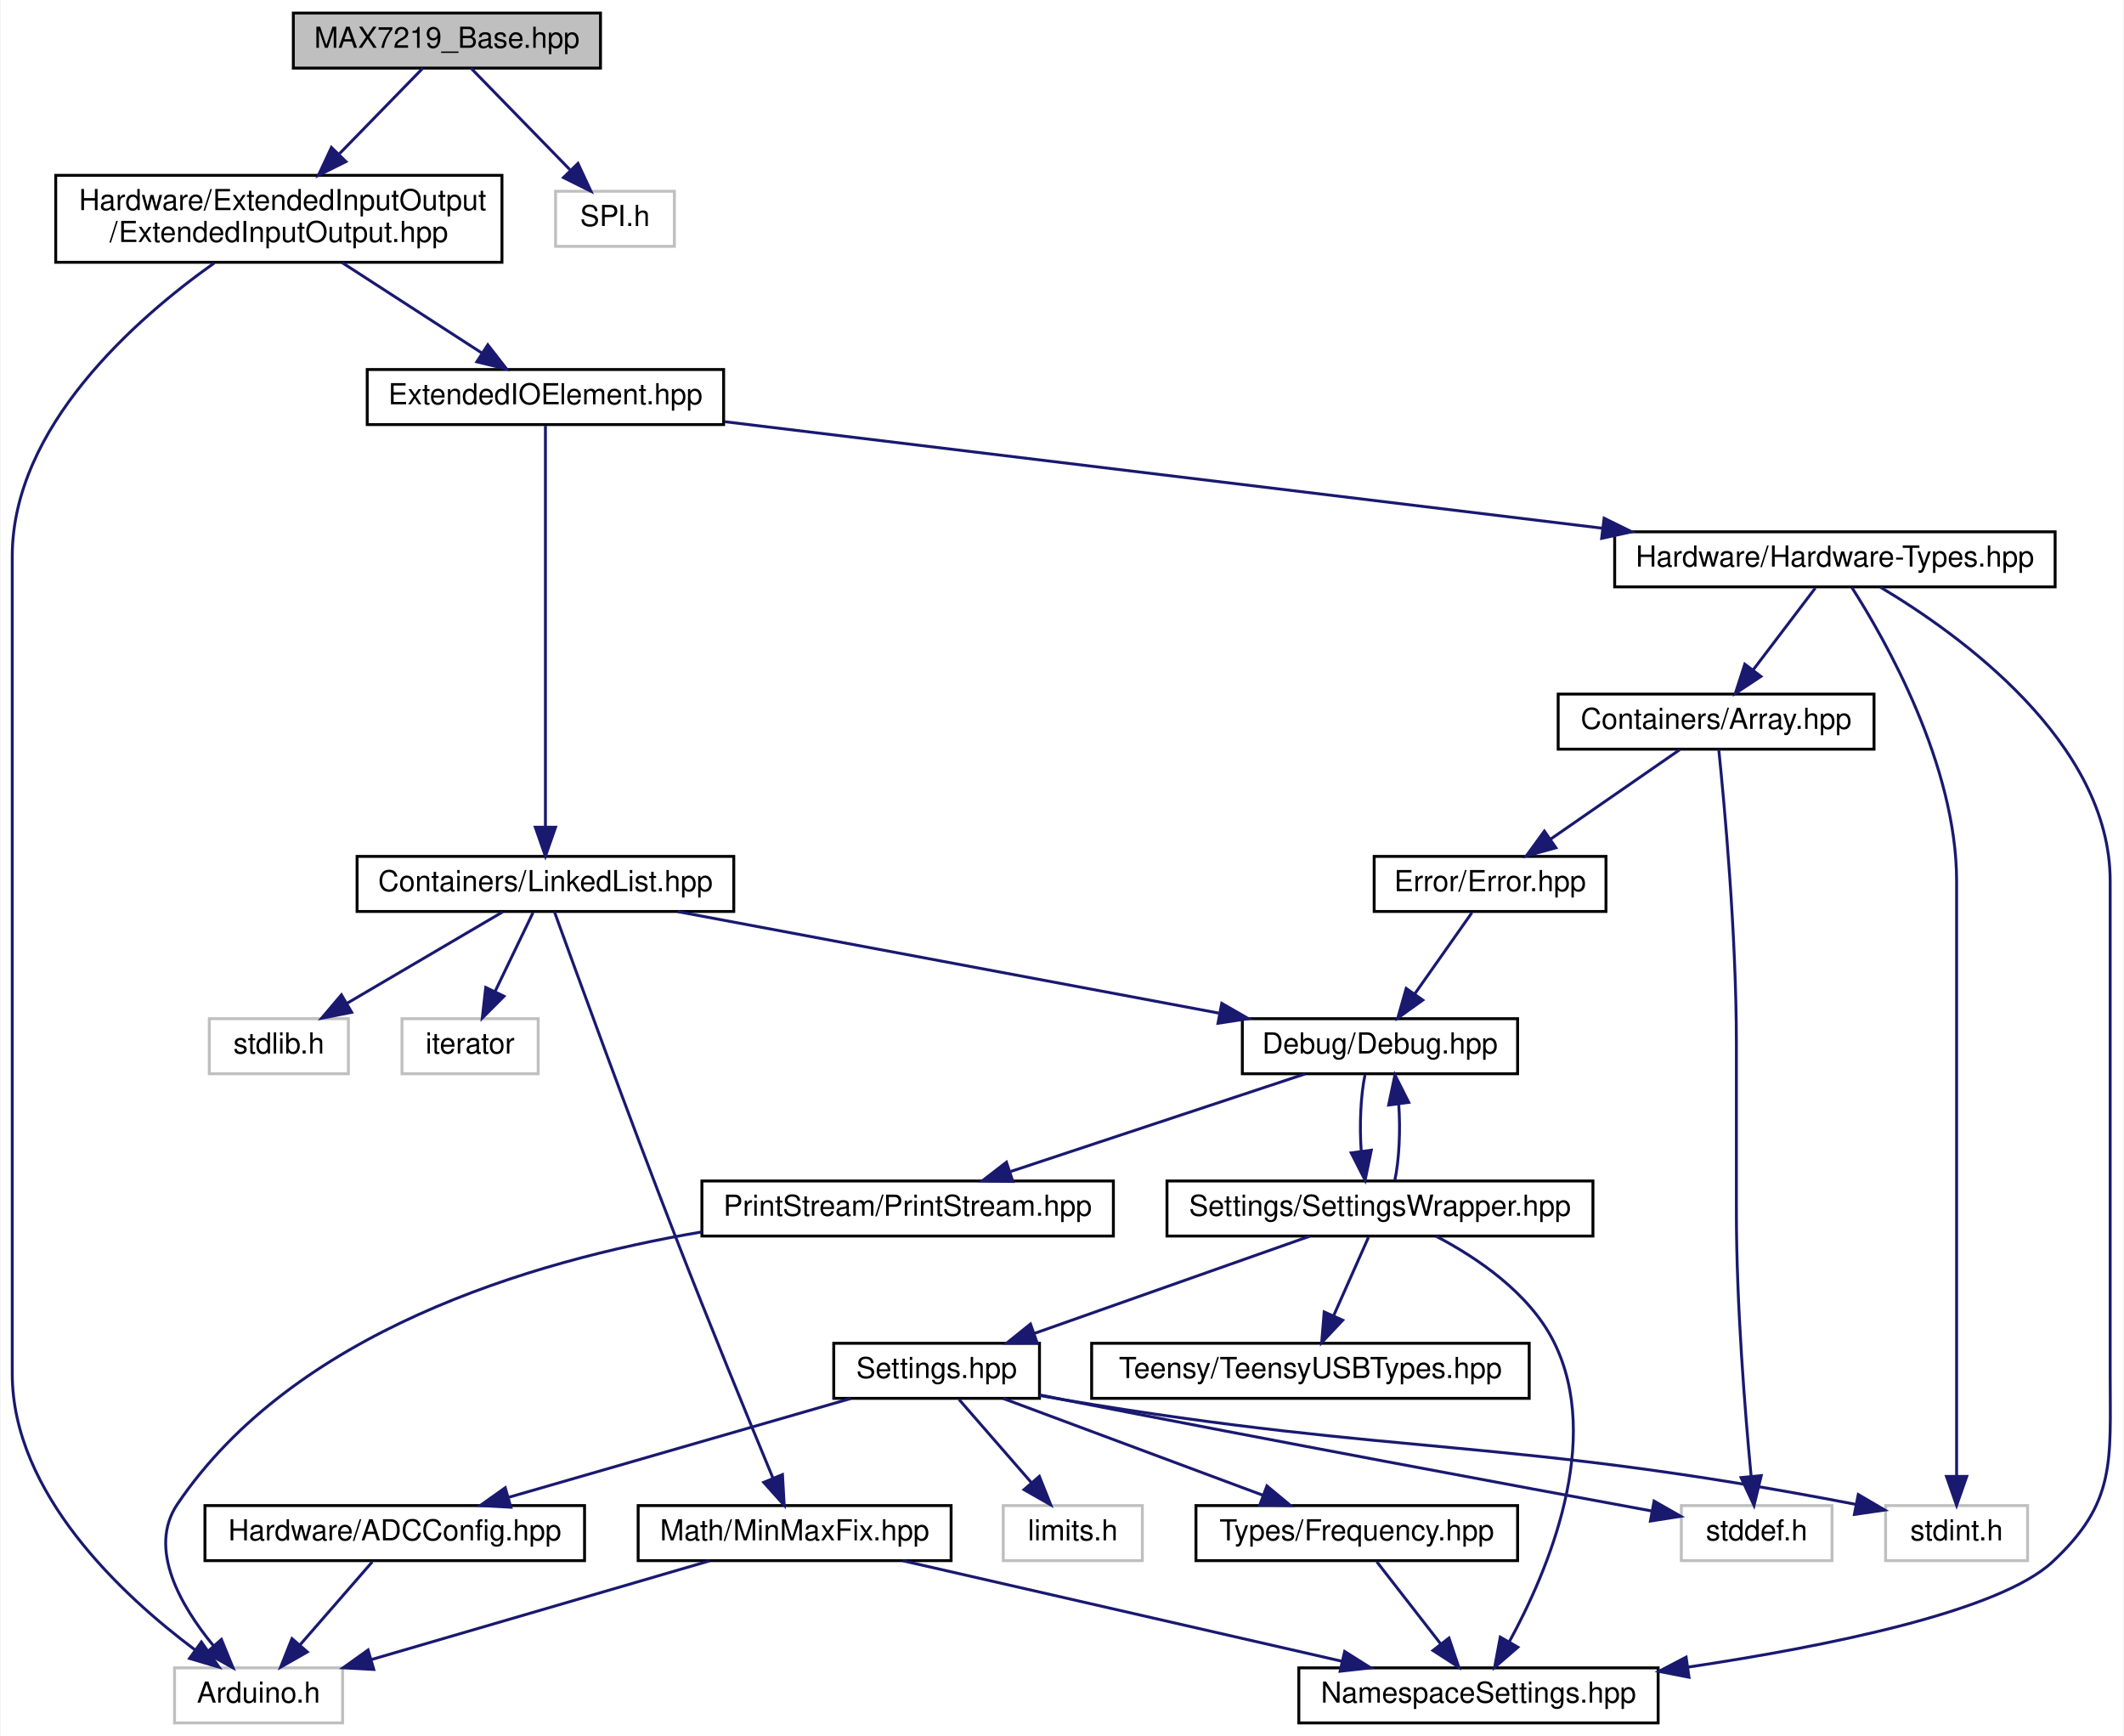
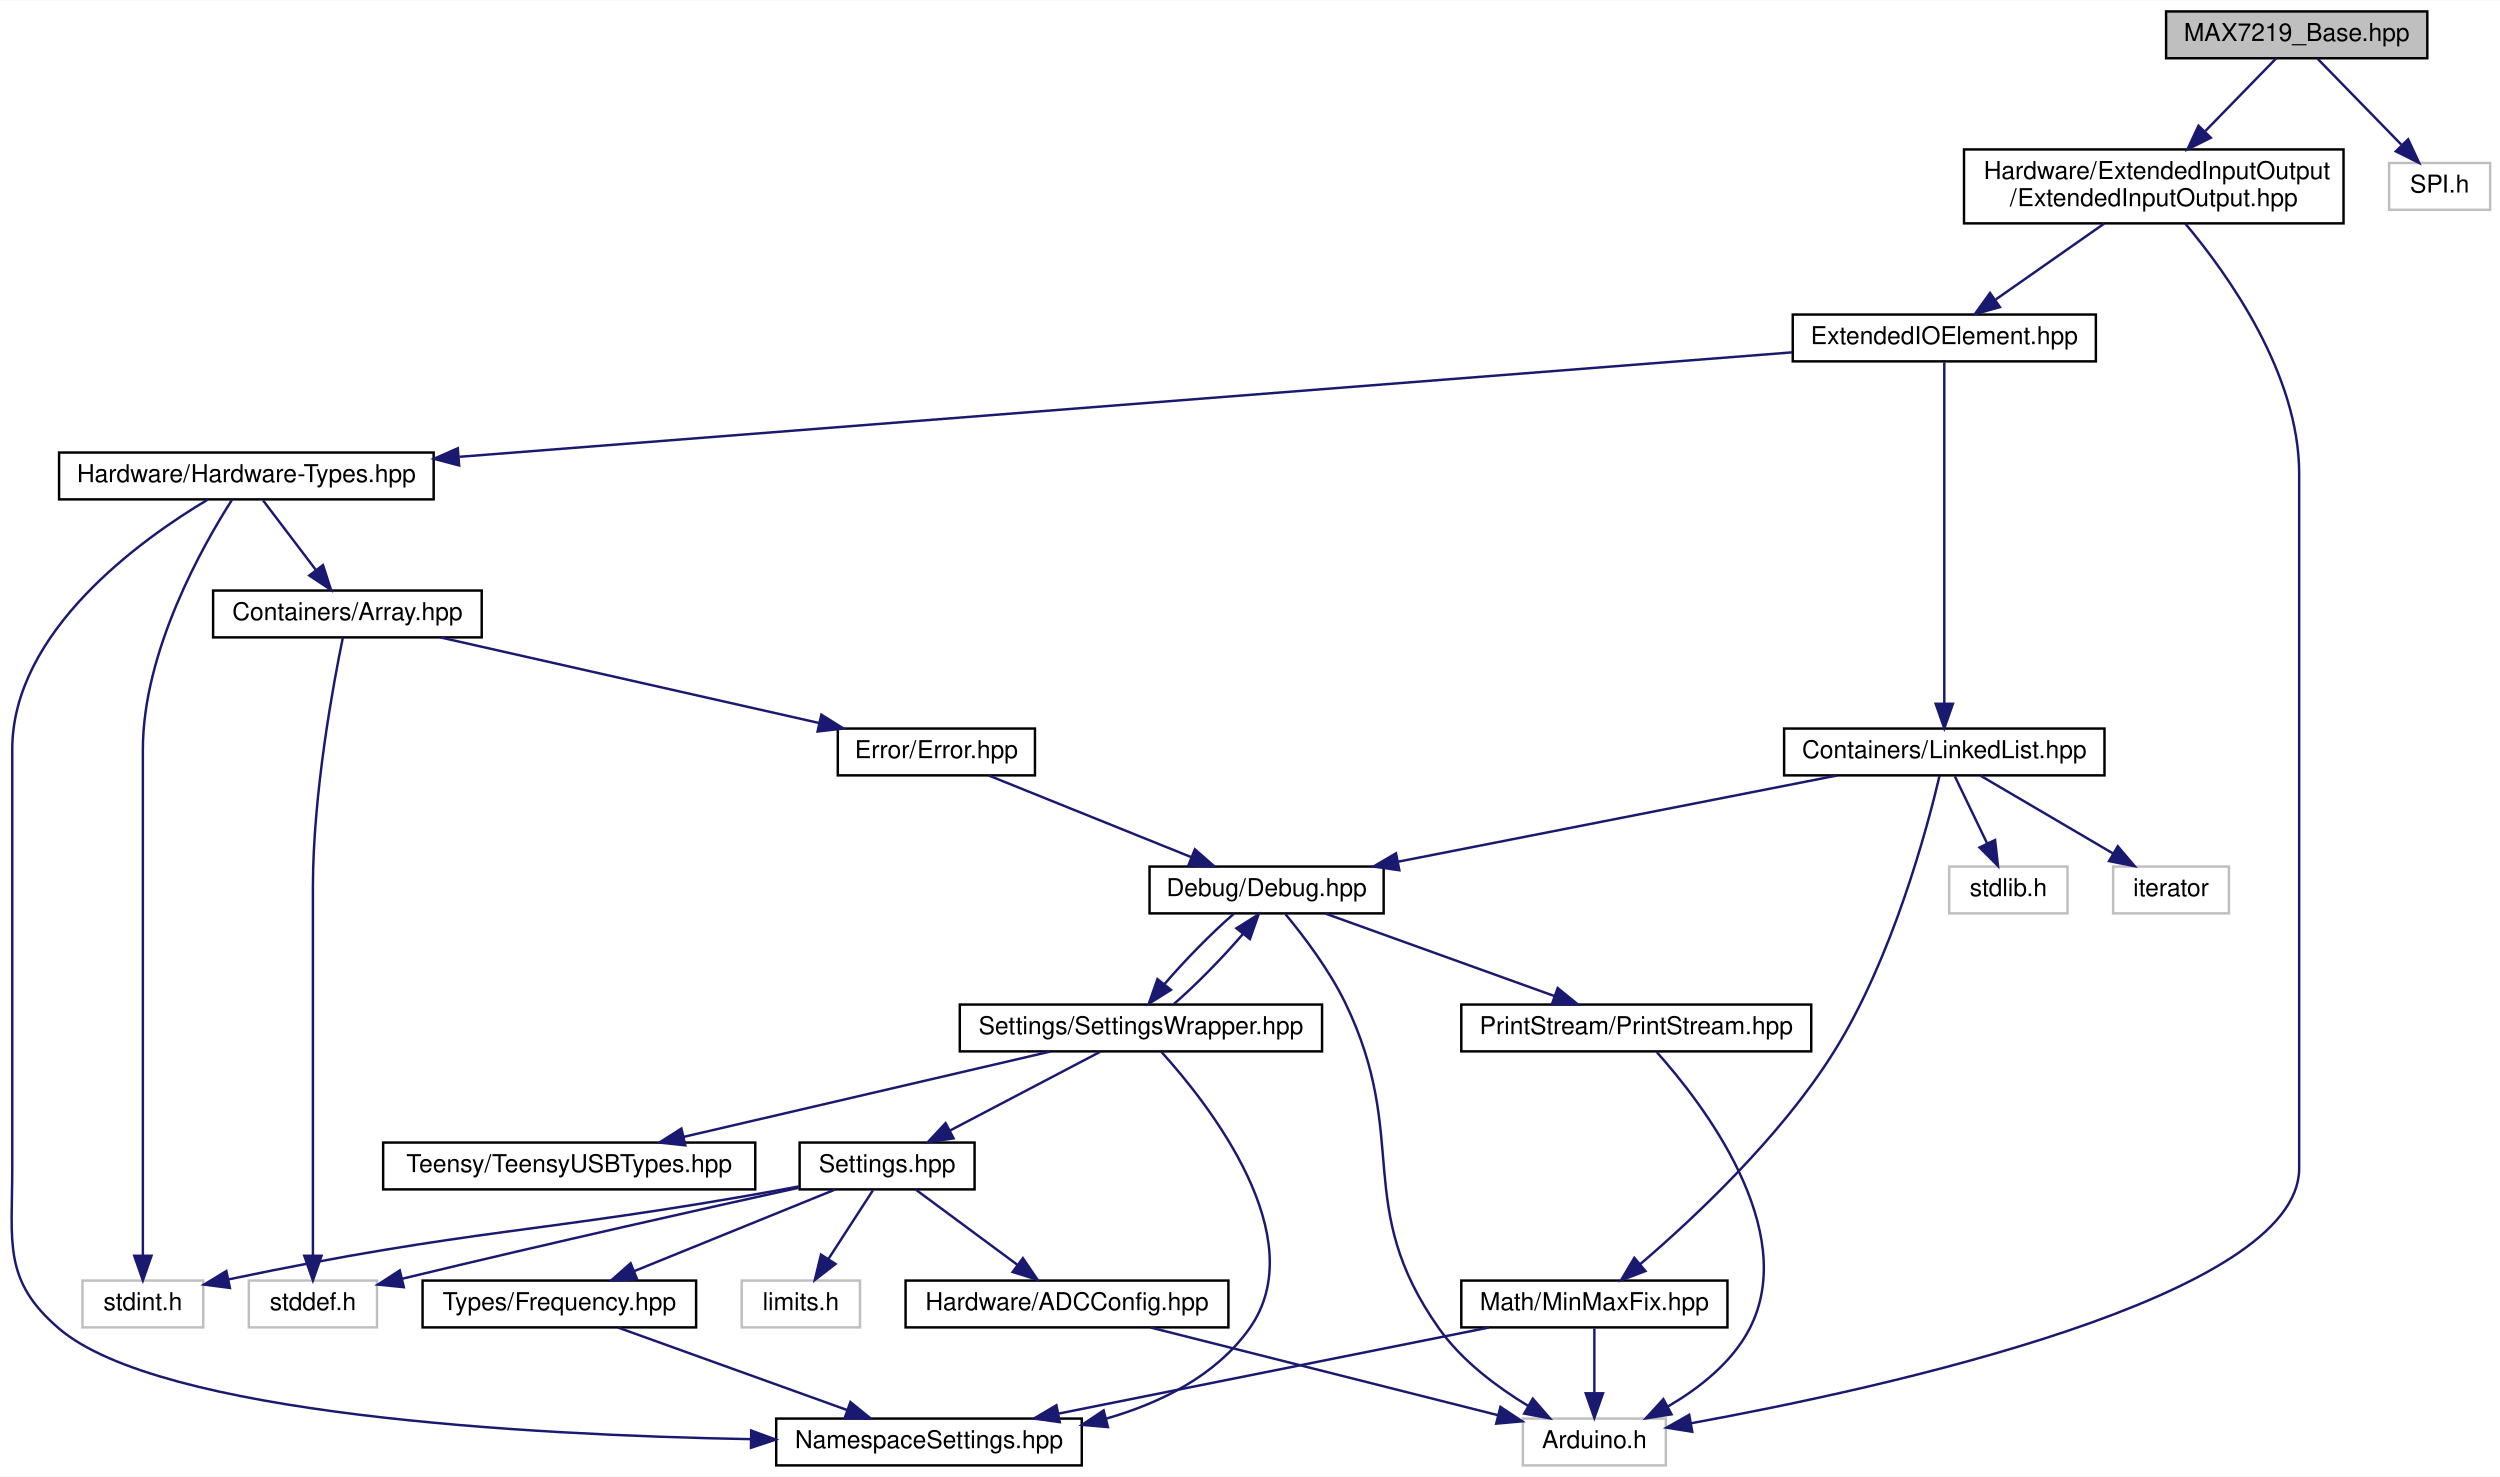
- <svg xmlns="http://www.w3.org/2000/svg" xmlns:xlink="http://www.w3.org/1999/xlink" width="733pt" height="599pt" viewBox="0.00 0.00 732.54 599.00">
+ <svg xmlns="http://www.w3.org/2000/svg" xmlns:xlink="http://www.w3.org/1999/xlink" width="1014pt" height="599pt" viewBox="0.00 0.00 1014.47 599.00">
  <g id="graph0" class="graph" transform="scale(1 1) rotate(0) translate(4 595)">
-     <polygon fill="white" stroke="none" points="-4,4 -4,-595 728.54,-595 728.54,4 -4,4" />
+     <polygon fill="white" stroke="none" points="-4,4 -4,-595 1010.47,-595 1010.47,4 -4,4" />
    <g id="node1" class="node">
      <g id="a_node1">
        <a xlink:title=" ">
-           <polygon fill="#bfbfbf" stroke="black" points="97,-571.5 97,-590.5 203,-590.5 203,-571.5 97,-571.5" />
-           <text text-anchor="middle" x="150" y="-578.5" font-family="Helvetica,sans-Serif" font-size="10.00">MAX7219_Base.hpp</text>
+           <polygon fill="#bfbfbf" stroke="black" points="874.973,-571.5 874.973,-590.5 980.973,-590.5 980.973,-571.5 874.973,-571.5" />
+           <text text-anchor="middle" x="927.973" y="-578.5" font-family="Helvetica,sans-Serif" font-size="10.00">MAX7219_Base.hpp</text>
        </a>
      </g>
    </g>
    <g id="node2" class="node">
      <g id="a_node2">
        <a xlink:href="../../dd/ddf/ExtendedInputOutput_8hpp.html" target="_top" xlink:title=" ">
-           <polygon fill="white" stroke="black" points="15,-504.5 15,-534.5 169,-534.5 169,-504.5 15,-504.5" />
-           <text text-anchor="start" x="23" y="-522.5" font-family="Helvetica,sans-Serif" font-size="10.00">Hardware/ExtendedInputOutput</text>
-           <text text-anchor="middle" x="92" y="-511.5" font-family="Helvetica,sans-Serif" font-size="10.00">/ExtendedInputOutput.hpp</text>
+           <polygon fill="white" stroke="black" points="792.973,-504.5 792.973,-534.5 946.973,-534.5 946.973,-504.5 792.973,-504.5" />
+           <text text-anchor="start" x="800.973" y="-522.5" font-family="Helvetica,sans-Serif" font-size="10.00">Hardware/ExtendedInputOutput</text>
+           <text text-anchor="middle" x="869.973" y="-511.5" font-family="Helvetica,sans-Serif" font-size="10.00">/ExtendedInputOutput.hpp</text>
        </a>
      </g>
    </g>
    <g id="edge1" class="edge">
-       <path fill="none" stroke="midnightblue" d="M141.69,-571.475C134.202,-563.793 122.873,-552.172 112.923,-541.964" />
-       <polygon fill="midnightblue" stroke="midnightblue" points="115.156,-539.241 105.669,-534.523 110.143,-544.127 115.156,-539.241" />
+       <path fill="none" stroke="midnightblue" d="M919.663,-571.475C912.175,-563.793 900.846,-552.172 890.896,-541.964" />
+       <polygon fill="midnightblue" stroke="midnightblue" points="893.129,-539.241 883.642,-534.523 888.116,-544.127 893.129,-539.241" />
    </g>
    <g id="node23" class="node">
      <g id="a_node23">
        <a xlink:title=" ">
-           <polygon fill="white" stroke="#bfbfbf" points="187.5,-510 187.5,-529 228.5,-529 228.5,-510 187.5,-510" />
-           <text text-anchor="middle" x="208" y="-517" font-family="Helvetica,sans-Serif" font-size="10.00">SPI.h</text>
-         </a>
-       </g>
-     </g>
-     <g id="edge32" class="edge">
-       <path fill="none" stroke="midnightblue" d="M158.31,-571.475C167.182,-562.373 181.446,-547.741 192.42,-536.483" />
-       <polygon fill="midnightblue" stroke="midnightblue" points="195.231,-538.613 199.705,-529.009 190.219,-533.727 195.231,-538.613" />
+           <polygon fill="white" stroke="#bfbfbf" points="965.473,-510 965.473,-529 1006.47,-529 1006.47,-510 965.473,-510" />
+           <text text-anchor="middle" x="985.973" y="-517" font-family="Helvetica,sans-Serif" font-size="10.00">SPI.h</text>
+         </a>
+       </g>
+     </g>
+     <g id="edge33" class="edge">
+       <path fill="none" stroke="midnightblue" d="M936.283,-571.475C945.155,-562.373 959.419,-547.741 970.393,-536.483" />
+       <polygon fill="midnightblue" stroke="midnightblue" points="973.204,-538.613 977.678,-529.009 968.192,-533.727 973.204,-538.613" />
    </g>
    <g id="node3" class="node">
      <g id="a_node3">
        <a xlink:href="../../d4/d57/ExtendedIOElement_8hpp.html" target="_top" xlink:title=" ">
-           <polygon fill="white" stroke="black" points="122.5,-448.5 122.5,-467.5 245.5,-467.5 245.5,-448.5 122.5,-448.5" />
-           <text text-anchor="middle" x="184" y="-455.5" font-family="Helvetica,sans-Serif" font-size="10.00">ExtendedIOElement.hpp</text>
+           <polygon fill="white" stroke="black" points="723.473,-448.5 723.473,-467.5 846.473,-467.5 846.473,-448.5 723.473,-448.5" />
+           <text text-anchor="middle" x="784.973" y="-455.5" font-family="Helvetica,sans-Serif" font-size="10.00">ExtendedIOElement.hpp</text>
        </a>
      </g>
    </g>
    <g id="edge2" class="edge">
-       <path fill="none" stroke="midnightblue" d="M113.803,-504.399C128.412,-494.951 147.573,-482.559 162.185,-473.109" />
-       <polygon fill="midnightblue" stroke="midnightblue" points="164.117,-476.027 170.613,-467.658 160.316,-470.15 164.117,-476.027" />
-     </g>
-     <g id="node13" class="node">
-       <g id="a_node13">
-         <a xlink:title=" ">
-           <polygon fill="white" stroke="#bfbfbf" points="56,-0.5 56,-19.5 114,-19.5 114,-0.5 56,-0.5" />
-           <text text-anchor="middle" x="85" y="-7.5" font-family="Helvetica,sans-Serif" font-size="10.00">Arduino.h</text>
-         </a>
-       </g>
-     </g>
-     <g id="edge31" class="edge">
-       <path fill="none" stroke="midnightblue" d="M69.729,-504.271C42.502,-484.934 0,-447.606 0,-403 0,-403 0,-403 0,-121 0,-79.765 37.861,-44.574 63.047,-25.726" />
-       <polygon fill="midnightblue" stroke="midnightblue" points="65.269,-28.439 71.343,-19.758 61.181,-22.756 65.269,-28.439" />
+       <path fill="none" stroke="midnightblue" d="M849.829,-504.399C836.586,-495.129 819.295,-483.025 805.897,-473.647" />
+       <polygon fill="midnightblue" stroke="midnightblue" points="807.541,-470.525 797.341,-467.658 803.526,-476.26 807.541,-470.525" />
+     </g>
+     <g id="node8" class="node">
+       <g id="a_node8">
+         <a xlink:title=" ">
+           <polygon fill="white" stroke="#bfbfbf" points="613.973,-0.5 613.973,-19.5 671.973,-19.5 671.973,-0.5 613.973,-0.5" />
+           <text text-anchor="middle" x="642.973" y="-7.5" font-family="Helvetica,sans-Serif" font-size="10.00">Arduino.h</text>
+         </a>
+       </g>
+     </g>
+     <g id="edge32" class="edge">
+       <path fill="none" stroke="midnightblue" d="M882.775,-504.377C900.127,-483.715 928.973,-443.305 928.973,-403 928.973,-403 928.973,-403 928.973,-121 928.973,-68.751 760.587,-31.92 682.223,-17.609" />
+       <polygon fill="midnightblue" stroke="midnightblue" points="682.697,-14.138 672.236,-15.818 681.461,-21.028 682.697,-14.138" />
    </g>
    <g id="node4" class="node">
      <g id="a_node4">
        <a xlink:href="../../d4/d35/Hardware-Types_8hpp.html" target="_top" xlink:title=" ">
-           <polygon fill="white" stroke="black" points="553,-392.5 553,-411.5 705,-411.5 705,-392.5 553,-392.5" />
-           <text text-anchor="middle" x="629" y="-399.5" font-family="Helvetica,sans-Serif" font-size="10.00">Hardware/Hardware-Types.hpp</text>
+           <polygon fill="white" stroke="black" points="19.973,-392.5 19.973,-411.5 171.973,-411.5 171.973,-392.5 19.973,-392.5" />
+           <text text-anchor="middle" x="95.973" y="-399.5" font-family="Helvetica,sans-Serif" font-size="10.00">Hardware/Hardware-Types.hpp</text>
        </a>
      </g>
    </g>
    <g id="edge3" class="edge">
-       <path fill="none" stroke="midnightblue" d="M245.875,-449.492C324.899,-439.902 461.805,-423.289 548.769,-412.736" />
-       <polygon fill="midnightblue" stroke="midnightblue" points="549.351,-416.191 558.857,-411.512 548.508,-409.242 549.351,-416.191" />
+       <path fill="none" stroke="midnightblue" d="M723.222,-452.16C600.046,-442.506 323.545,-420.836 182.415,-409.775" />
+       <polygon fill="midnightblue" stroke="midnightblue" points="182.321,-406.257 172.078,-408.965 181.774,-413.235 182.321,-406.257" />
    </g>
    <g id="node19" class="node">
      <g id="a_node19">
        <a xlink:href="../../de/dd1/LinkedList_8hpp.html" target="_top" xlink:title=" ">
-           <polygon fill="white" stroke="black" points="119,-280.5 119,-299.5 249,-299.5 249,-280.5 119,-280.5" />
-           <text text-anchor="middle" x="184" y="-287.5" font-family="Helvetica,sans-Serif" font-size="10.00">Containers/LinkedList.hpp</text>
-         </a>
-       </g>
-     </g>
-     <g id="edge24" class="edge">
-       <path fill="none" stroke="midnightblue" d="M184,-448.075C184,-421.945 184,-345.211 184,-309.577" />
-       <polygon fill="midnightblue" stroke="midnightblue" points="187.5,-309.568 184,-299.568 180.5,-309.568 187.5,-309.568" />
+           <polygon fill="white" stroke="black" points="719.973,-280.5 719.973,-299.5 849.973,-299.5 849.973,-280.5 719.973,-280.5" />
+           <text text-anchor="middle" x="784.973" y="-287.5" font-family="Helvetica,sans-Serif" font-size="10.00">Containers/LinkedList.hpp</text>
+         </a>
+       </g>
+     </g>
+     <g id="edge25" class="edge">
+       <path fill="none" stroke="midnightblue" d="M784.973,-448.075C784.973,-421.945 784.973,-345.211 784.973,-309.577" />
+       <polygon fill="midnightblue" stroke="midnightblue" points="788.473,-309.568 784.973,-299.568 781.473,-309.568 788.473,-309.568" />
    </g>
    <g id="node5" class="node">
      <g id="a_node5">
        <a xlink:href="../../de/d76/Array_8hpp.html" target="_top" xlink:title=" ">
-           <polygon fill="white" stroke="black" points="533.5,-336.5 533.5,-355.5 642.5,-355.5 642.5,-336.5 533.5,-336.5" />
-           <text text-anchor="middle" x="588" y="-343.5" font-family="Helvetica,sans-Serif" font-size="10.00">Containers/Array.hpp</text>
+           <polygon fill="white" stroke="black" points="82.473,-336.5 82.473,-355.5 191.473,-355.5 191.473,-336.5 82.473,-336.5" />
+           <text text-anchor="middle" x="136.973" y="-343.5" font-family="Helvetica,sans-Serif" font-size="10.00">Containers/Array.hpp</text>
        </a>
      </g>
    </g>
    <g id="edge4" class="edge">
-       <path fill="none" stroke="midnightblue" d="M622.23,-392.083C616.438,-384.455 607.942,-373.264 600.862,-363.941" />
-       <polygon fill="midnightblue" stroke="midnightblue" points="603.479,-361.599 594.644,-355.751 597.904,-365.832 603.479,-361.599" />
-     </g>
-     <g id="node9" class="node">
-       <g id="a_node9">
+       <path fill="none" stroke="midnightblue" d="M102.743,-392.083C108.534,-384.455 117.031,-373.264 124.11,-363.941" />
+       <polygon fill="midnightblue" stroke="midnightblue" points="127.069,-365.832 130.329,-355.751 121.494,-361.599 127.069,-365.832" />
+     </g>
+     <g id="node11" class="node">
+       <g id="a_node11">
        <a xlink:href="../../dc/dc7/NamespaceSettings_8hpp.html" target="_top" xlink:title=" ">
-           <polygon fill="white" stroke="black" points="444,-0.5 444,-19.5 568,-19.5 568,-0.5 444,-0.5" />
-           <text text-anchor="middle" x="506" y="-7.5" font-family="Helvetica,sans-Serif" font-size="10.00">NamespaceSettings.hpp</text>
-         </a>
-       </g>
-     </g>
-     <g id="edge22" class="edge">
-       <path fill="none" stroke="midnightblue" d="M644.687,-392.396C671.67,-376.314 724,-338.943 724,-291 724,-291 724,-291 724,-121 724,-90.775 726.159,-76.556 704,-56 685.685,-39.01 626.957,-27.039 578.18,-19.738" />
-       <polygon fill="midnightblue" stroke="midnightblue" points="578.656,-16.27 568.256,-18.295 577.649,-23.198 578.656,-16.27" />
-     </g>
-     <g id="node16" class="node">
-       <g id="a_node16">
-         <a xlink:title=" ">
-           <polygon fill="white" stroke="#bfbfbf" points="646.5,-56.5 646.5,-75.5 695.5,-75.5 695.5,-56.5 646.5,-56.5" />
-           <text text-anchor="middle" x="671" y="-63.5" font-family="Helvetica,sans-Serif" font-size="10.00">stdint.h</text>
+           <polygon fill="white" stroke="black" points="310.973,-0.5 310.973,-19.5 434.973,-19.5 434.973,-0.5 310.973,-0.5" />
+           <text text-anchor="middle" x="372.973" y="-7.5" font-family="Helvetica,sans-Serif" font-size="10.00">NamespaceSettings.hpp</text>
        </a>
      </g>
    </g>
    <g id="edge23" class="edge">
-       <path fill="none" stroke="midnightblue" d="M634.84,-392.308C646.38,-374.261 671,-331.066 671,-291 671,-291 671,-291 671,-177 671,-144.948 671,-107.643 671,-85.749" />
-       <polygon fill="midnightblue" stroke="midnightblue" points="674.5,-85.558 671,-75.558 667.5,-85.558 674.5,-85.558" />
+       <path fill="none" stroke="midnightblue" d="M80.286,-392.396C53.303,-376.314 0.973,-338.943 0.973,-291 0.973,-291 0.973,-291 0.973,-121 0.973,-90.902 -2.919,-75.541 19.973,-56 60.919,-21.046 209.722,-12.829 300.548,-11.144" />
+       <polygon fill="midnightblue" stroke="midnightblue" points="300.839,-14.639 310.781,-10.977 300.725,-7.64 300.839,-14.639" />
+     </g>
+     <g id="node17" class="node">
+       <g id="a_node17">
+         <a xlink:title=" ">
+           <polygon fill="white" stroke="#bfbfbf" points="29.473,-56.5 29.473,-75.5 78.473,-75.5 78.473,-56.5 29.473,-56.5" />
+           <text text-anchor="middle" x="53.973" y="-63.5" font-family="Helvetica,sans-Serif" font-size="10.00">stdint.h</text>
+         </a>
+       </g>
+     </g>
+     <g id="edge24" class="edge">
+       <path fill="none" stroke="midnightblue" d="M90.133,-392.308C78.593,-374.261 53.973,-331.066 53.973,-291 53.973,-291 53.973,-291 53.973,-177 53.973,-144.948 53.973,-107.643 53.973,-85.749" />
+       <polygon fill="midnightblue" stroke="midnightblue" points="57.473,-85.558 53.973,-75.558 50.473,-85.558 57.473,-85.558" />
    </g>
    <g id="node6" class="node">
      <g id="a_node6">
        <a xlink:href="../../d1/d93/Error_8hpp.html" target="_top" xlink:title=" ">
-           <polygon fill="white" stroke="black" points="470,-280.5 470,-299.5 550,-299.5 550,-280.5 470,-280.5" />
-           <text text-anchor="middle" x="510" y="-287.5" font-family="Helvetica,sans-Serif" font-size="10.00">Error/Error.hpp</text>
+           <polygon fill="white" stroke="black" points="335.973,-280.5 335.973,-299.5 415.973,-299.5 415.973,-280.5 335.973,-280.5" />
+           <text text-anchor="middle" x="375.973" y="-287.5" font-family="Helvetica,sans-Serif" font-size="10.00">Error/Error.hpp</text>
        </a>
      </g>
    </g>
    <g id="edge5" class="edge">
-       <path fill="none" stroke="midnightblue" d="M575.468,-336.324C563.414,-327.979 544.973,-315.212 530.731,-305.352" />
-       <polygon fill="midnightblue" stroke="midnightblue" points="532.715,-302.469 522.501,-299.655 528.731,-308.224 532.715,-302.469" />
-     </g>
-     <g id="node15" class="node">
-       <g id="a_node15">
-         <a xlink:title=" ">
-           <polygon fill="white" stroke="#bfbfbf" points="576,-56.5 576,-75.5 628,-75.5 628,-56.5 576,-56.5" />
-           <text text-anchor="middle" x="602" y="-63.5" font-family="Helvetica,sans-Serif" font-size="10.00">stddef.h</text>
-         </a>
-       </g>
-     </g>
-     <g id="edge21" class="edge">
-       <path fill="none" stroke="midnightblue" d="M588.915,-336.454C590.813,-317.971 595,-272.889 595,-235 595,-235 595,-235 595,-177 595,-144.883 598.009,-107.598 600.081,-85.726" />
-       <polygon fill="midnightblue" stroke="midnightblue" points="603.587,-85.841 601.085,-75.546 596.62,-85.154 603.587,-85.841" />
+       <path fill="none" stroke="midnightblue" d="M174.843,-336.444C216.449,-327.043 283.342,-311.929 328.441,-301.739" />
+       <polygon fill="midnightblue" stroke="midnightblue" points="329.297,-305.134 338.28,-299.516 327.754,-298.306 329.297,-305.134" />
+     </g>
+     <g id="node16" class="node">
+       <g id="a_node16">
+         <a xlink:title=" ">
+           <polygon fill="white" stroke="#bfbfbf" points="96.973,-56.5 96.973,-75.5 148.973,-75.5 148.973,-56.5 96.973,-56.5" />
+           <text text-anchor="middle" x="122.973" y="-63.5" font-family="Helvetica,sans-Serif" font-size="10.00">stddef.h</text>
+         </a>
+       </g>
+     </g>
+     <g id="edge22" class="edge">
+       <path fill="none" stroke="midnightblue" d="M135.143,-336.489C131.348,-318.075 122.973,-273.118 122.973,-235 122.973,-235 122.973,-235 122.973,-177 122.973,-144.948 122.973,-107.643 122.973,-85.749" />
+       <polygon fill="midnightblue" stroke="midnightblue" points="126.473,-85.558 122.973,-75.558 119.473,-85.558 126.473,-85.558" />
    </g>
    <g id="node7" class="node">
      <g id="a_node7">
        <a xlink:href="../../df/dee/Debug_8hpp.html" target="_top" xlink:title=" ">
-           <polygon fill="white" stroke="black" points="424.5,-224.5 424.5,-243.5 519.5,-243.5 519.5,-224.5 424.5,-224.5" />
-           <text text-anchor="middle" x="472" y="-231.5" font-family="Helvetica,sans-Serif" font-size="10.00">Debug/Debug.hpp</text>
+           <polygon fill="white" stroke="black" points="462.473,-224.5 462.473,-243.5 557.473,-243.5 557.473,-224.5 462.473,-224.5" />
+           <text text-anchor="middle" x="509.973" y="-231.5" font-family="Helvetica,sans-Serif" font-size="10.00">Debug/Debug.hpp</text>
        </a>
      </g>
    </g>
    <g id="edge6" class="edge">
-       <path fill="none" stroke="midnightblue" d="M503.725,-280.083C498.358,-272.455 490.482,-261.264 483.921,-251.941" />
-       <polygon fill="midnightblue" stroke="midnightblue" points="486.775,-249.915 478.158,-243.751 481.051,-253.943 486.775,-249.915" />
-     </g>
-     <g id="node8" class="node">
-       <g id="a_node8">
+       <path fill="none" stroke="midnightblue" d="M397.206,-280.444C419.356,-271.517 454.292,-257.439 479.409,-247.317" />
+       <polygon fill="midnightblue" stroke="midnightblue" points="480.873,-250.501 488.84,-243.516 478.256,-244.008 480.873,-250.501" />
+     </g>
+     <g id="edge7" class="edge">
+       <path fill="none" stroke="midnightblue" d="M517.559,-224.264C524.747,-215.587 535.395,-201.644 541.973,-188 568.484,-133.008 544.729,-105.849 579.973,-56 589.214,-42.929 603.492,-32.281 616.12,-24.63" />
+       <polygon fill="midnightblue" stroke="midnightblue" points="617.982,-27.597 624.927,-19.597 614.509,-21.519 617.982,-27.597" />
+     </g>
+     <g id="node9" class="node">
+       <g id="a_node9">
+         <a xlink:href="../../dd/d80/PrintStream_8hpp.html" target="_top" xlink:title=" ">
+           <polygon fill="white" stroke="black" points="588.973,-168.5 588.973,-187.5 730.973,-187.5 730.973,-168.5 588.973,-168.5" />
+           <text text-anchor="middle" x="659.973" y="-175.5" font-family="Helvetica,sans-Serif" font-size="10.00">PrintStream/PrintStream.hpp</text>
+         </a>
+       </g>
+     </g>
+     <g id="edge8" class="edge">
+       <path fill="none" stroke="midnightblue" d="M533.741,-224.444C558.866,-215.399 598.684,-201.064 626.873,-190.916" />
+       <polygon fill="midnightblue" stroke="midnightblue" points="628.093,-194.197 636.316,-187.516 625.722,-187.611 628.093,-194.197" />
+     </g>
+     <g id="node10" class="node">
+       <g id="a_node10">
        <a xlink:href="../../d2/dd5/SettingsWrapper_8hpp.html" target="_top" xlink:title=" ">
-           <polygon fill="white" stroke="black" points="398.5,-168.5 398.5,-187.5 545.5,-187.5 545.5,-168.5 398.5,-168.5" />
-           <text text-anchor="middle" x="472" y="-175.5" font-family="Helvetica,sans-Serif" font-size="10.00">Settings/SettingsWrapper.hpp</text>
-         </a>
-       </g>
-     </g>
-     <g id="edge7" class="edge">
-       <path fill="none" stroke="midnightblue" d="M466.834,-224.083C465.324,-216.927 464.894,-206.635 465.542,-197.691" />
-       <polygon fill="midnightblue" stroke="midnightblue" points="469.015,-198.126 466.869,-187.751 462.077,-197.2 469.015,-198.126" />
+           <polygon fill="white" stroke="black" points="385.473,-168.5 385.473,-187.5 532.473,-187.5 532.473,-168.5 385.473,-168.5" />
+           <text text-anchor="middle" x="458.973" y="-175.5" font-family="Helvetica,sans-Serif" font-size="10.00">Settings/SettingsWrapper.hpp</text>
+         </a>
+       </g>
+     </g>
+     <g id="edge10" class="edge">
+       <path fill="none" stroke="midnightblue" d="M496.664,-224.324C487.76,-216.654 476.593,-205.25 468.537,-195.8" />
+       <polygon fill="midnightblue" stroke="midnightblue" points="471.146,-193.458 462.167,-187.834 465.679,-197.83 471.146,-193.458" />
+     </g>
+     <g id="edge9" class="edge">
+       <path fill="none" stroke="midnightblue" d="M668.293,-168.206C686.497,-147.852 726.643,-96.166 705.973,-56 698.896,-42.248 685.452,-31.766 672.795,-24.394" />
+       <polygon fill="midnightblue" stroke="midnightblue" points="674.286,-21.222 663.82,-19.573 670.973,-27.389 674.286,-21.222" />
+     </g>
+     <g id="edge21" class="edge">
+       <path fill="none" stroke="midnightblue" d="M472.369,-187.751C481.241,-195.405 492.335,-206.736 500.361,-216.144" />
+       <polygon fill="midnightblue" stroke="midnightblue" points="497.735,-218.465 506.718,-224.083 503.199,-214.089 497.735,-218.465" />
+     </g>
+     <g id="edge11" class="edge">
+       <path fill="none" stroke="midnightblue" d="M467.234,-168.341C486.204,-147.39 529.293,-92.963 502.973,-56 489.397,-36.934 467.165,-25.871 444.893,-19.478" />
+       <polygon fill="midnightblue" stroke="midnightblue" points="445.588,-16.043 435.031,-16.935 443.841,-22.821 445.588,-16.043" />
+     </g>
+     <g id="node12" class="node">
+       <g id="a_node12">
+         <a xlink:href="../../db/d02/Settings_8hpp.html" target="_top" xlink:title="All user settings and debugging options can be changed here.">
+           <polygon fill="white" stroke="black" points="320.473,-112.5 320.473,-131.5 391.473,-131.5 391.473,-112.5 320.473,-112.5" />
+           <text text-anchor="middle" x="355.973" y="-119.5" font-family="Helvetica,sans-Serif" font-size="10.00">Settings.hpp</text>
+         </a>
+       </g>
+     </g>
+     <g id="edge12" class="edge">
+       <path fill="none" stroke="midnightblue" d="M442.424,-168.324C425.981,-159.703 400.538,-146.364 381.505,-136.386" />
+       <polygon fill="midnightblue" stroke="midnightblue" points="382.962,-133.198 372.481,-131.655 379.712,-139.398 382.962,-133.198" />
    </g>
    <g id="node18" class="node">
      <g id="a_node18">
-         <a xlink:href="../../dd/d80/PrintStream_8hpp.html" target="_top" xlink:title=" ">
-           <polygon fill="white" stroke="black" points="238,-168.5 238,-187.5 380,-187.5 380,-168.5 238,-168.5" />
-           <text text-anchor="middle" x="309" y="-175.5" font-family="Helvetica,sans-Serif" font-size="10.00">PrintStream/PrintStream.hpp</text>
-         </a>
-       </g>
-     </g>
-     <g id="edge19" class="edge">
-       <path fill="none" stroke="midnightblue" d="M446.172,-224.444C418.751,-215.359 375.223,-200.939 344.568,-190.783" />
-       <polygon fill="midnightblue" stroke="midnightblue" points="345.3,-187.339 334.707,-187.516 343.099,-193.984 345.3,-187.339" />
-     </g>
-     <g id="edge18" class="edge">
-       <path fill="none" stroke="midnightblue" d="M477.131,-187.751C478.657,-194.858 479.104,-205.136 478.472,-214.101" />
-       <polygon fill="midnightblue" stroke="midnightblue" points="474.993,-213.713 477.166,-224.083 481.934,-214.622 474.993,-213.713" />
-     </g>
-     <g id="edge8" class="edge">
-       <path fill="none" stroke="midnightblue" d="M491.296,-168.48C505.429,-161.081 523.557,-148.887 532,-132 549.06,-97.88 529.952,-52.889 516.637,-28.516" />
-       <polygon fill="midnightblue" stroke="midnightblue" points="519.589,-26.627 511.573,-19.698 513.518,-30.113 519.589,-26.627" />
-     </g>
-     <g id="node10" class="node">
-       <g id="a_node10">
-         <a xlink:href="../../db/d02/Settings_8hpp.html" target="_top" xlink:title="All user settings and debugging options can be changed here.">
-           <polygon fill="white" stroke="black" points="283.5,-112.5 283.5,-131.5 354.5,-131.5 354.5,-112.5 283.5,-112.5" />
-           <text text-anchor="middle" x="319" y="-119.5" font-family="Helvetica,sans-Serif" font-size="10.00">Settings.hpp</text>
-         </a>
-       </g>
-     </g>
-     <g id="edge9" class="edge">
-       <path fill="none" stroke="midnightblue" d="M447.757,-168.444C422.129,-159.399 381.515,-145.064 352.762,-134.916" />
-       <polygon fill="midnightblue" stroke="midnightblue" points="353.725,-131.544 343.13,-131.516 351.395,-138.145 353.725,-131.544" />
-     </g>
-     <g id="node17" class="node">
-       <g id="a_node17">
        <a xlink:href="../../d9/d98/TeensyUSBTypes_8hpp.html" target="_top" xlink:title=" ">
-           <polygon fill="white" stroke="black" points="372.5,-112.5 372.5,-131.5 523.5,-131.5 523.5,-112.5 372.5,-112.5" />
-           <text text-anchor="middle" x="448" y="-119.5" font-family="Helvetica,sans-Serif" font-size="10.00">Teensy/TeensyUSBTypes.hpp</text>
-         </a>
-       </g>
-     </g>
-     <g id="edge17" class="edge">
-       <path fill="none" stroke="midnightblue" d="M468.037,-168.083C464.787,-160.77 460.081,-150.181 456.046,-141.103" />
-       <polygon fill="midnightblue" stroke="midnightblue" points="459.149,-139.468 451.889,-131.751 452.752,-142.311 459.149,-139.468" />
-     </g>
-     <g id="node11" class="node">
-       <g id="a_node11">
+           <polygon fill="white" stroke="black" points="151.473,-112.5 151.473,-131.5 302.473,-131.5 302.473,-112.5 151.473,-112.5" />
+           <text text-anchor="middle" x="226.973" y="-119.5" font-family="Helvetica,sans-Serif" font-size="10.00">Teensy/TeensyUSBTypes.hpp</text>
+         </a>
+       </g>
+     </g>
+     <g id="edge20" class="edge">
+       <path fill="none" stroke="midnightblue" d="M422.212,-168.444C381.91,-159.063 317.163,-143.993 273.388,-133.804" />
+       <polygon fill="midnightblue" stroke="midnightblue" points="274.095,-130.375 263.562,-131.516 272.508,-137.192 274.095,-130.375" />
+     </g>
+     <g id="node13" class="node">
+       <g id="a_node13">
        <a xlink:href="../../dc/d50/Frequency_8hpp.html" target="_top" xlink:title=" ">
-           <polygon fill="white" stroke="black" points="408.5,-56.5 408.5,-75.5 519.5,-75.5 519.5,-56.5 408.5,-56.5" />
-           <text text-anchor="middle" x="464" y="-63.5" font-family="Helvetica,sans-Serif" font-size="10.00">Types/Frequency.hpp</text>
-         </a>
-       </g>
-     </g>
-     <g id="edge10" class="edge">
-       <path fill="none" stroke="midnightblue" d="M341.976,-112.444C366.157,-103.438 404.418,-89.189 431.646,-79.049" />
-       <polygon fill="midnightblue" stroke="midnightblue" points="432.982,-82.286 441.132,-75.516 430.539,-75.727 432.982,-82.286" />
-     </g>
-     <g id="node12" class="node">
-       <g id="a_node12">
-         <a xlink:href="../../d7/d7c/ADCConfig_8hpp.html" target="_top" xlink:title="This file contains the platform-specific ADC resolutions. By default, the library automatically selec...">
-           <polygon fill="white" stroke="black" points="66.5,-56.5 66.5,-75.5 197.5,-75.5 197.5,-56.5 66.5,-56.5" />
-           <text text-anchor="middle" x="132" y="-63.5" font-family="Helvetica,sans-Serif" font-size="10.00">Hardware/ADCConfig.hpp</text>
-         </a>
-       </g>
-     </g>
-     <g id="edge12" class="edge">
-       <path fill="none" stroke="midnightblue" d="M289.369,-112.444C257.5,-103.241 206.667,-88.562 171.436,-78.388" />
-       <polygon fill="midnightblue" stroke="midnightblue" points="172.071,-74.928 161.492,-75.516 170.128,-81.653 172.071,-74.928" />
+           <polygon fill="white" stroke="black" points="167.473,-56.5 167.473,-75.5 278.473,-75.5 278.473,-56.5 167.473,-56.5" />
+           <text text-anchor="middle" x="222.973" y="-63.5" font-family="Helvetica,sans-Serif" font-size="10.00">Types/Frequency.hpp</text>
+         </a>
+       </g>
+     </g>
+     <g id="edge13" class="edge">
+       <path fill="none" stroke="midnightblue" d="M334.899,-112.444C312.913,-103.517 278.239,-89.439 253.309,-79.317" />
+       <polygon fill="midnightblue" stroke="midnightblue" points="254.531,-76.035 243.949,-75.516 251.897,-82.521 254.531,-76.035" />
    </g>
    <g id="node14" class="node">
      <g id="a_node14">
-         <a xlink:title=" ">
-           <polygon fill="white" stroke="#bfbfbf" points="342,-56.5 342,-75.5 390,-75.5 390,-56.5 342,-56.5" />
-           <text text-anchor="middle" x="366" y="-63.5" font-family="Helvetica,sans-Serif" font-size="10.00">limits.h</text>
-         </a>
-       </g>
+         <a xlink:href="../../d7/d7c/ADCConfig_8hpp.html" target="_top" xlink:title="This file contains the platform-specific ADC resolutions. By default, the library automatically selec...">
+           <polygon fill="white" stroke="black" points="363.473,-56.5 363.473,-75.5 494.473,-75.5 494.473,-56.5 363.473,-56.5" />
+           <text text-anchor="middle" x="428.973" y="-63.5" font-family="Helvetica,sans-Serif" font-size="10.00">Hardware/ADCConfig.hpp</text>
+         </a>
+       </g>
+     </g>
+     <g id="edge15" class="edge">
+       <path fill="none" stroke="midnightblue" d="M367.702,-112.324C378.81,-104.107 395.715,-91.602 408.956,-81.807" />
+       <polygon fill="midnightblue" stroke="midnightblue" points="411.073,-84.595 417.031,-75.834 406.91,-78.967 411.073,-84.595" />
+     </g>
+     <g id="node15" class="node">
+       <g id="a_node15">
+         <a xlink:title=" ">
+           <polygon fill="white" stroke="#bfbfbf" points="296.973,-56.5 296.973,-75.5 344.973,-75.5 344.973,-56.5 296.973,-56.5" />
+           <text text-anchor="middle" x="320.973" y="-63.5" font-family="Helvetica,sans-Serif" font-size="10.00">limits.h</text>
+         </a>
+       </g>
+     </g>
+     <g id="edge17" class="edge">
+       <path fill="none" stroke="midnightblue" d="M350.193,-112.083C345.301,-104.534 338.145,-93.495 332.14,-84.23" />
+       <polygon fill="midnightblue" stroke="midnightblue" points="335.021,-82.239 326.645,-75.751 329.147,-86.046 335.021,-82.239" />
+     </g>
+     <g id="edge18" class="edge">
+       <path fill="none" stroke="midnightblue" d="M320.133,-113.173C282.433,-104.87 221.131,-91.171 159.258,-76.264" />
+       <polygon fill="midnightblue" stroke="midnightblue" points="159.869,-72.811 149.326,-73.861 158.223,-79.614 159.869,-72.811" />
+     </g>
+     <g id="edge19" class="edge">
+       <path fill="none" stroke="midnightblue" d="M320.135,-113.707C317.039,-113.115 313.952,-112.538 310.973,-112 215.265,-94.71 187.87,-96.721 88.621,-75.954" />
+       <polygon fill="midnightblue" stroke="midnightblue" points="89.296,-72.519 78.787,-73.871 87.845,-79.367 89.296,-72.519" />
    </g>
    <g id="edge14" class="edge">
-       <path fill="none" stroke="midnightblue" d="M326.761,-112.083C333.537,-104.298 343.543,-92.802 351.755,-83.367" />
-       <polygon fill="midnightblue" stroke="midnightblue" points="354.458,-85.592 358.383,-75.751 349.178,-80.996 354.458,-85.592" />
-     </g>
-     <g id="edge15" class="edge">
-       <path fill="none" stroke="midnightblue" d="M354.532,-113.682C357.396,-113.108 360.246,-112.541 363,-112 434.835,-97.891 518.999,-82.251 565.838,-73.626" />
-       <polygon fill="midnightblue" stroke="midnightblue" points="566.602,-77.045 575.804,-71.794 565.336,-70.16 566.602,-77.045" />
+       <path fill="none" stroke="midnightblue" d="M246.741,-56.444C271.866,-47.399 311.684,-33.064 339.873,-22.916" />
+       <polygon fill="midnightblue" stroke="midnightblue" points="341.093,-26.197 349.316,-19.516 338.722,-19.611 341.093,-26.197" />
    </g>
    <g id="edge16" class="edge">
-       <path fill="none" stroke="midnightblue" d="M354.501,-113.513C357.372,-112.976 360.232,-112.464 363,-112 480.938,-92.216 514.728,-99.357 636.143,-75.928" />
-       <polygon fill="midnightblue" stroke="midnightblue" points="637.063,-79.315 646.203,-73.957 635.717,-72.445 637.063,-79.315" />
-     </g>
-     <g id="edge11" class="edge">
-       <path fill="none" stroke="midnightblue" d="M470.935,-56.083C476.929,-48.377 485.752,-37.033 493.048,-27.653" />
-       <polygon fill="midnightblue" stroke="midnightblue" points="495.817,-29.793 499.194,-19.751 490.291,-25.496 495.817,-29.793" />
-     </g>
-     <g id="edge13" class="edge">
-       <path fill="none" stroke="midnightblue" d="M124.239,-56.083C117.463,-48.298 107.457,-36.801 99.245,-27.366" />
-       <polygon fill="midnightblue" stroke="midnightblue" points="101.822,-24.996 92.617,-19.751 96.542,-29.592 101.822,-24.996" />
-     </g>
-     <g id="edge20" class="edge">
-       <path fill="none" stroke="midnightblue" d="M237.898,-169.916C178.457,-159.819 97.144,-135.338 57,-76 46.623,-60.661 58.17,-40.853 69.423,-27.155" />
-       <polygon fill="midnightblue" stroke="midnightblue" points="72.183,-29.318 76.193,-19.511 66.943,-24.677 72.183,-29.318" />
-     </g>
-     <g id="edge25" class="edge">
-       <path fill="none" stroke="midnightblue" d="M229.634,-280.444C280.297,-270.944 362.075,-255.611 416.428,-245.42" />
-       <polygon fill="midnightblue" stroke="midnightblue" points="417.395,-248.799 426.579,-243.516 416.105,-241.919 417.395,-248.799" />
+       <path fill="none" stroke="midnightblue" d="M462.882,-56.444C501.235,-46.766 563.586,-31.032 603.936,-20.85" />
+       <polygon fill="midnightblue" stroke="midnightblue" points="604.853,-24.229 613.693,-18.388 603.14,-17.442 604.853,-24.229" />
+     </g>
+     <g id="edge26" class="edge">
+       <path fill="none" stroke="midnightblue" d="M741.398,-280.444C693.124,-270.964 615.261,-255.675 563.361,-245.483" />
+       <polygon fill="midnightblue" stroke="midnightblue" points="563.831,-242.009 553.344,-243.516 562.482,-248.878 563.831,-242.009" />
    </g>
    <g id="node20" class="node">
      <g id="a_node20">
        <a xlink:href="../../d7/d79/MinMaxFix_8hpp.html" target="_top" xlink:title=" ">
-           <polygon fill="white" stroke="black" points="216,-56.5 216,-75.5 324,-75.5 324,-56.5 216,-56.5" />
-           <text text-anchor="middle" x="270" y="-63.5" font-family="Helvetica,sans-Serif" font-size="10.00">Math/MinMaxFix.hpp</text>
-         </a>
-       </g>
-     </g>
-     <g id="edge26" class="edge">
-       <path fill="none" stroke="midnightblue" d="M187.078,-280.459C194.244,-260.634 212.674,-209.987 229,-168 240.336,-138.846 254.126,-105.233 262.475,-85.074" />
-       <polygon fill="midnightblue" stroke="midnightblue" points="265.801,-86.19 266.404,-75.612 259.336,-83.506 265.801,-86.19" />
+           <polygon fill="white" stroke="black" points="588.973,-56.5 588.973,-75.5 696.973,-75.5 696.973,-56.5 588.973,-56.5" />
+           <text text-anchor="middle" x="642.973" y="-63.5" font-family="Helvetica,sans-Serif" font-size="10.00">Math/MinMaxFix.hpp</text>
+         </a>
+       </g>
+     </g>
+     <g id="edge27" class="edge">
+       <path fill="none" stroke="midnightblue" d="M783.024,-280.238C778.146,-259.513 764.046,-206.343 739.973,-168 718.176,-133.281 683.011,-100.481 661.544,-82.134" />
+       <polygon fill="midnightblue" stroke="midnightblue" points="663.692,-79.368 653.782,-75.621 659.193,-84.731 663.692,-79.368" />
    </g>
    <g id="node21" class="node">
      <g id="a_node21">
        <a xlink:title=" ">
-           <polygon fill="white" stroke="#bfbfbf" points="68,-224.5 68,-243.5 116,-243.5 116,-224.5 68,-224.5" />
-           <text text-anchor="middle" x="92" y="-231.5" font-family="Helvetica,sans-Serif" font-size="10.00">stdlib.h</text>
-         </a>
-       </g>
-     </g>
-     <g id="edge29" class="edge">
-       <path fill="none" stroke="midnightblue" d="M169.219,-280.324C154.733,-271.822 132.427,-258.729 115.507,-248.797" />
-       <polygon fill="midnightblue" stroke="midnightblue" points="117.141,-245.698 106.745,-243.655 113.597,-251.735 117.141,-245.698" />
+           <polygon fill="white" stroke="#bfbfbf" points="786.973,-224.5 786.973,-243.5 834.973,-243.5 834.973,-224.5 786.973,-224.5" />
+           <text text-anchor="middle" x="810.973" y="-231.5" font-family="Helvetica,sans-Serif" font-size="10.00">stdlib.h</text>
+         </a>
+       </g>
+     </g>
+     <g id="edge30" class="edge">
+       <path fill="none" stroke="midnightblue" d="M789.266,-280.083C792.825,-272.691 797.995,-261.953 802.397,-252.811" />
+       <polygon fill="midnightblue" stroke="midnightblue" points="805.575,-254.279 806.759,-243.751 799.268,-251.243 805.575,-254.279" />
    </g>
    <g id="node22" class="node">
      <g id="a_node22">
        <a xlink:title=" ">
-           <polygon fill="white" stroke="#bfbfbf" points="134.5,-224.5 134.5,-243.5 181.5,-243.5 181.5,-224.5 134.5,-224.5" />
-           <text text-anchor="middle" x="158" y="-231.5" font-family="Helvetica,sans-Serif" font-size="10.00">iterator</text>
-         </a>
-       </g>
-     </g>
-     <g id="edge30" class="edge">
-       <path fill="none" stroke="midnightblue" d="M179.707,-280.083C176.148,-272.691 170.978,-261.953 166.576,-252.811" />
-       <polygon fill="midnightblue" stroke="midnightblue" points="169.705,-251.243 162.213,-243.751 163.398,-254.279 169.705,-251.243" />
+           <polygon fill="white" stroke="#bfbfbf" points="853.473,-224.5 853.473,-243.5 900.473,-243.5 900.473,-224.5 853.473,-224.5" />
+           <text text-anchor="middle" x="876.973" y="-231.5" font-family="Helvetica,sans-Serif" font-size="10.00">iterator</text>
+         </a>
+       </g>
+     </g>
+     <g id="edge31" class="edge">
+       <path fill="none" stroke="midnightblue" d="M799.754,-280.324C814.24,-271.822 836.546,-258.729 853.466,-248.797" />
+       <polygon fill="midnightblue" stroke="midnightblue" points="855.376,-251.735 862.228,-243.655 851.832,-245.698 855.376,-251.735" />
    </g>
    <g id="edge28" class="edge">
-       <path fill="none" stroke="midnightblue" d="M307.395,-56.444C348.392,-47.063 414.254,-31.993 458.784,-21.804" />
-       <polygon fill="midnightblue" stroke="midnightblue" points="459.813,-25.159 468.78,-19.516 458.251,-18.335 459.813,-25.159" />
-     </g>
-     <g id="edge27" class="edge">
-       <path fill="none" stroke="midnightblue" d="M240.686,-56.444C209.158,-47.241 158.869,-32.562 124.014,-22.388" />
-       <polygon fill="midnightblue" stroke="midnightblue" points="124.757,-18.959 114.177,-19.516 122.795,-25.678 124.757,-18.959" />
+       <path fill="none" stroke="midnightblue" d="M642.973,-56.083C642.973,-49.006 642.973,-38.861 642.973,-29.986" />
+       <polygon fill="midnightblue" stroke="midnightblue" points="646.473,-29.751 642.973,-19.751 639.473,-29.751 646.473,-29.751" />
+     </g>
+     <g id="edge29" class="edge">
+       <path fill="none" stroke="midnightblue" d="M600.191,-56.444C552.794,-46.964 476.347,-31.675 425.39,-21.483" />
+       <polygon fill="midnightblue" stroke="midnightblue" points="426.047,-18.046 415.555,-19.516 424.674,-24.91 426.047,-18.046" />
    </g>
  </g>
</svg>
